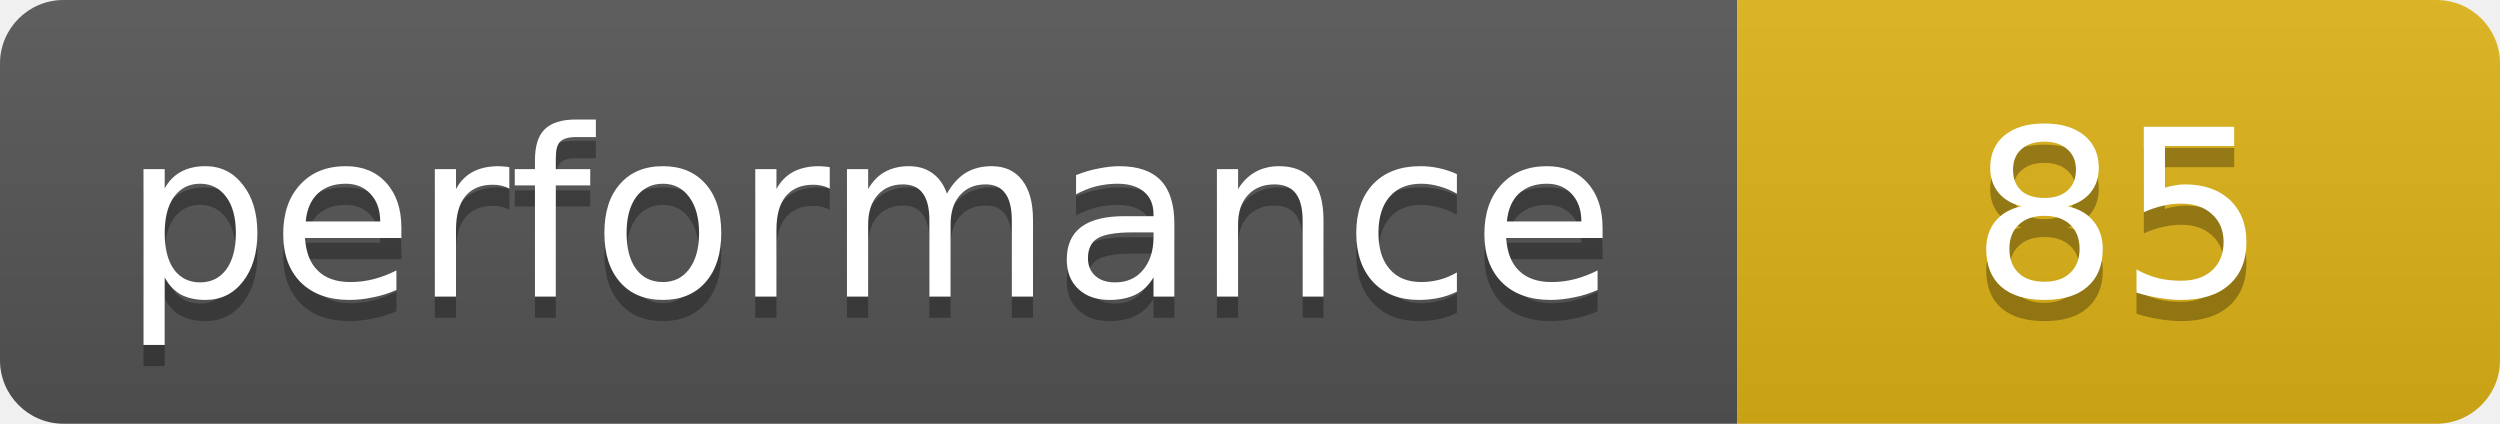
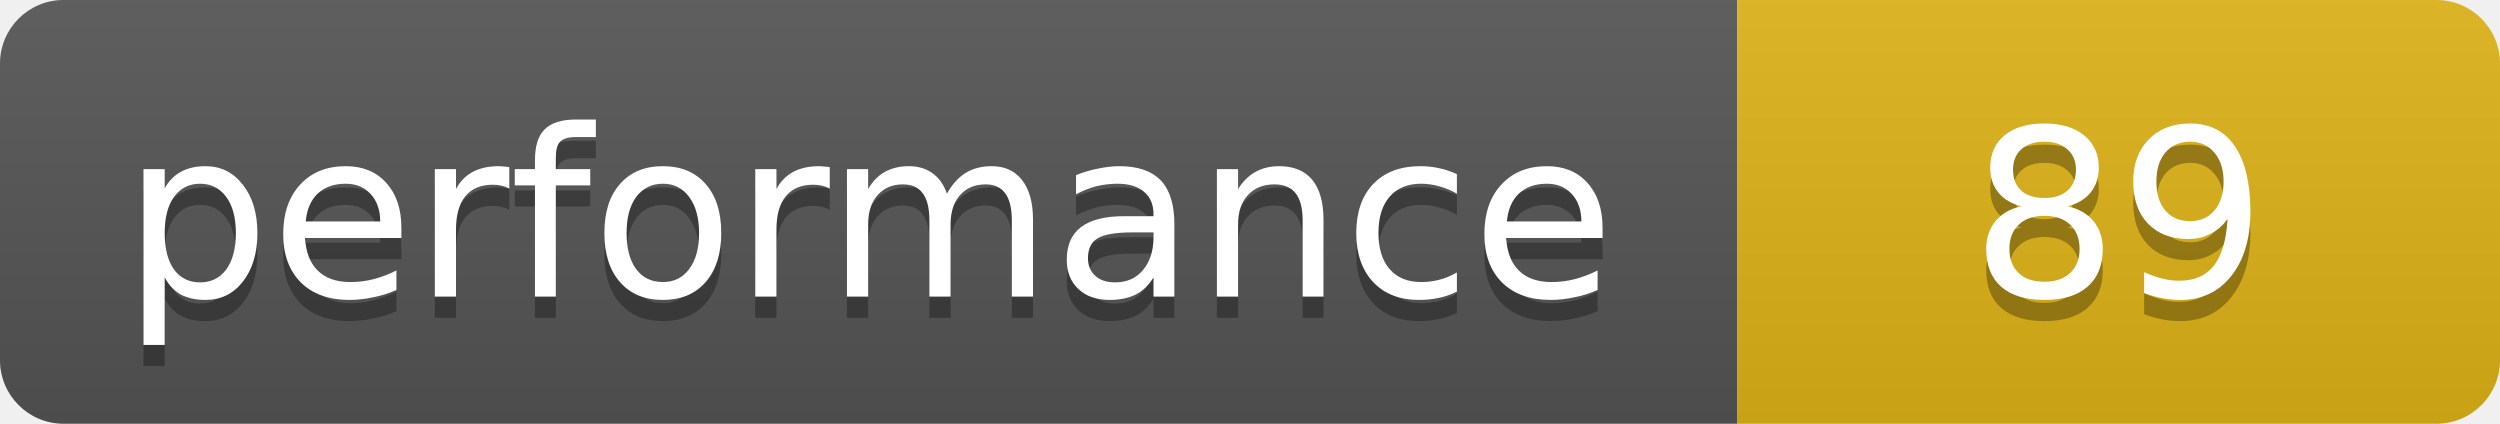
- <svg xmlns="http://www.w3.org/2000/svg" width="118" height="20" role="img" aria-label="performance: 85">
+ <svg xmlns="http://www.w3.org/2000/svg" width="118" height="20" role="img" aria-label="performance: 89">
  <linearGradient id="s" x2="0" y2="100%">
    <stop offset="0" stop-color="#bbb" stop-opacity=".1" />
    <stop offset="1" stop-opacity=".1" />
  </linearGradient>
  <clipPath id="r">
    <rect width="118" height="20" rx="3" fill="#fff" />
  </clipPath>
  <g clip-path="url(#r)">
    <rect width="82" height="20" fill="#555" />
    <rect x="82" width="36" height="20" fill="#dfb317" />
    <rect width="118" height="20" fill="url(#s)" />
  </g>
  <g fill="#fff" text-anchor="middle" font-family="Verdana,Geneva,DejaVu Sans,sans-serif" text-rendering="geometricPrecision" font-size="11">
    <text x="41" y="15" fill="#010101" fill-opacity=".3">performance</text>
    <text x="41" y="14">performance</text>
-     <text x="100" y="15" fill="#010101" fill-opacity=".3">85</text>
-     <text x="100" y="14">85</text>
+     <text x="100" y="15" fill="#010101" fill-opacity=".3">89</text>
+     <text x="100" y="14">89</text>
  </g>
</svg>
